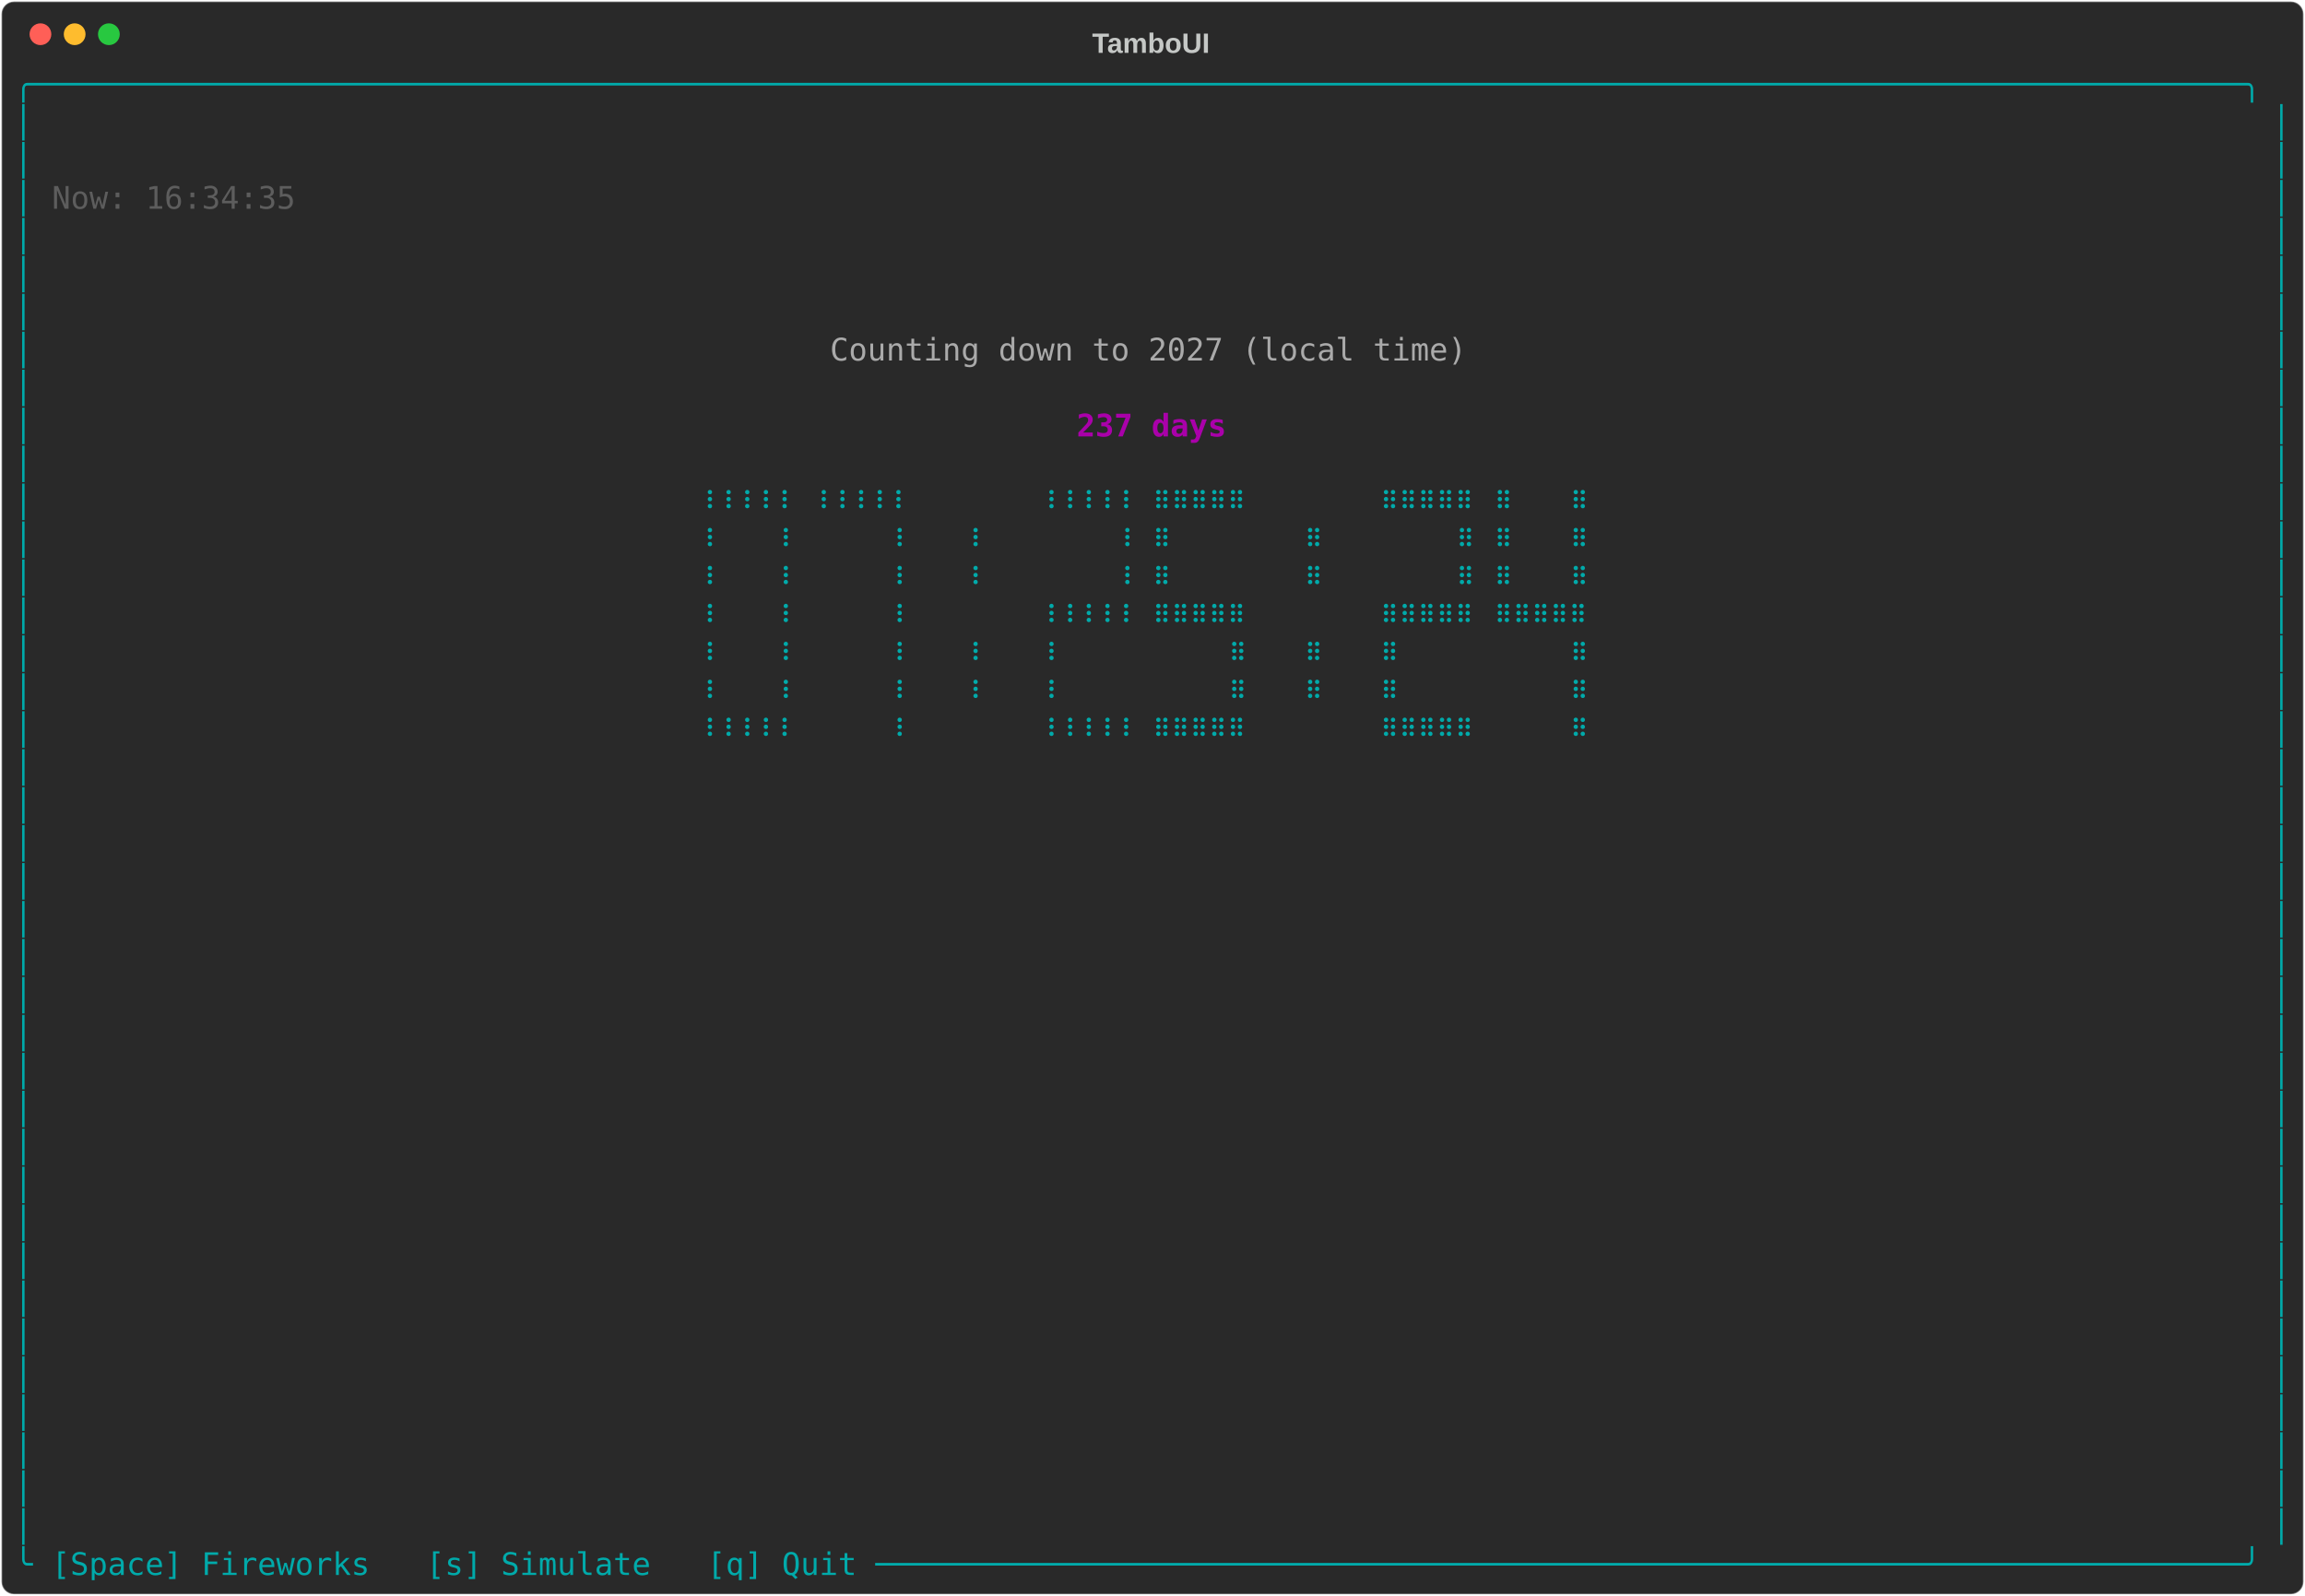
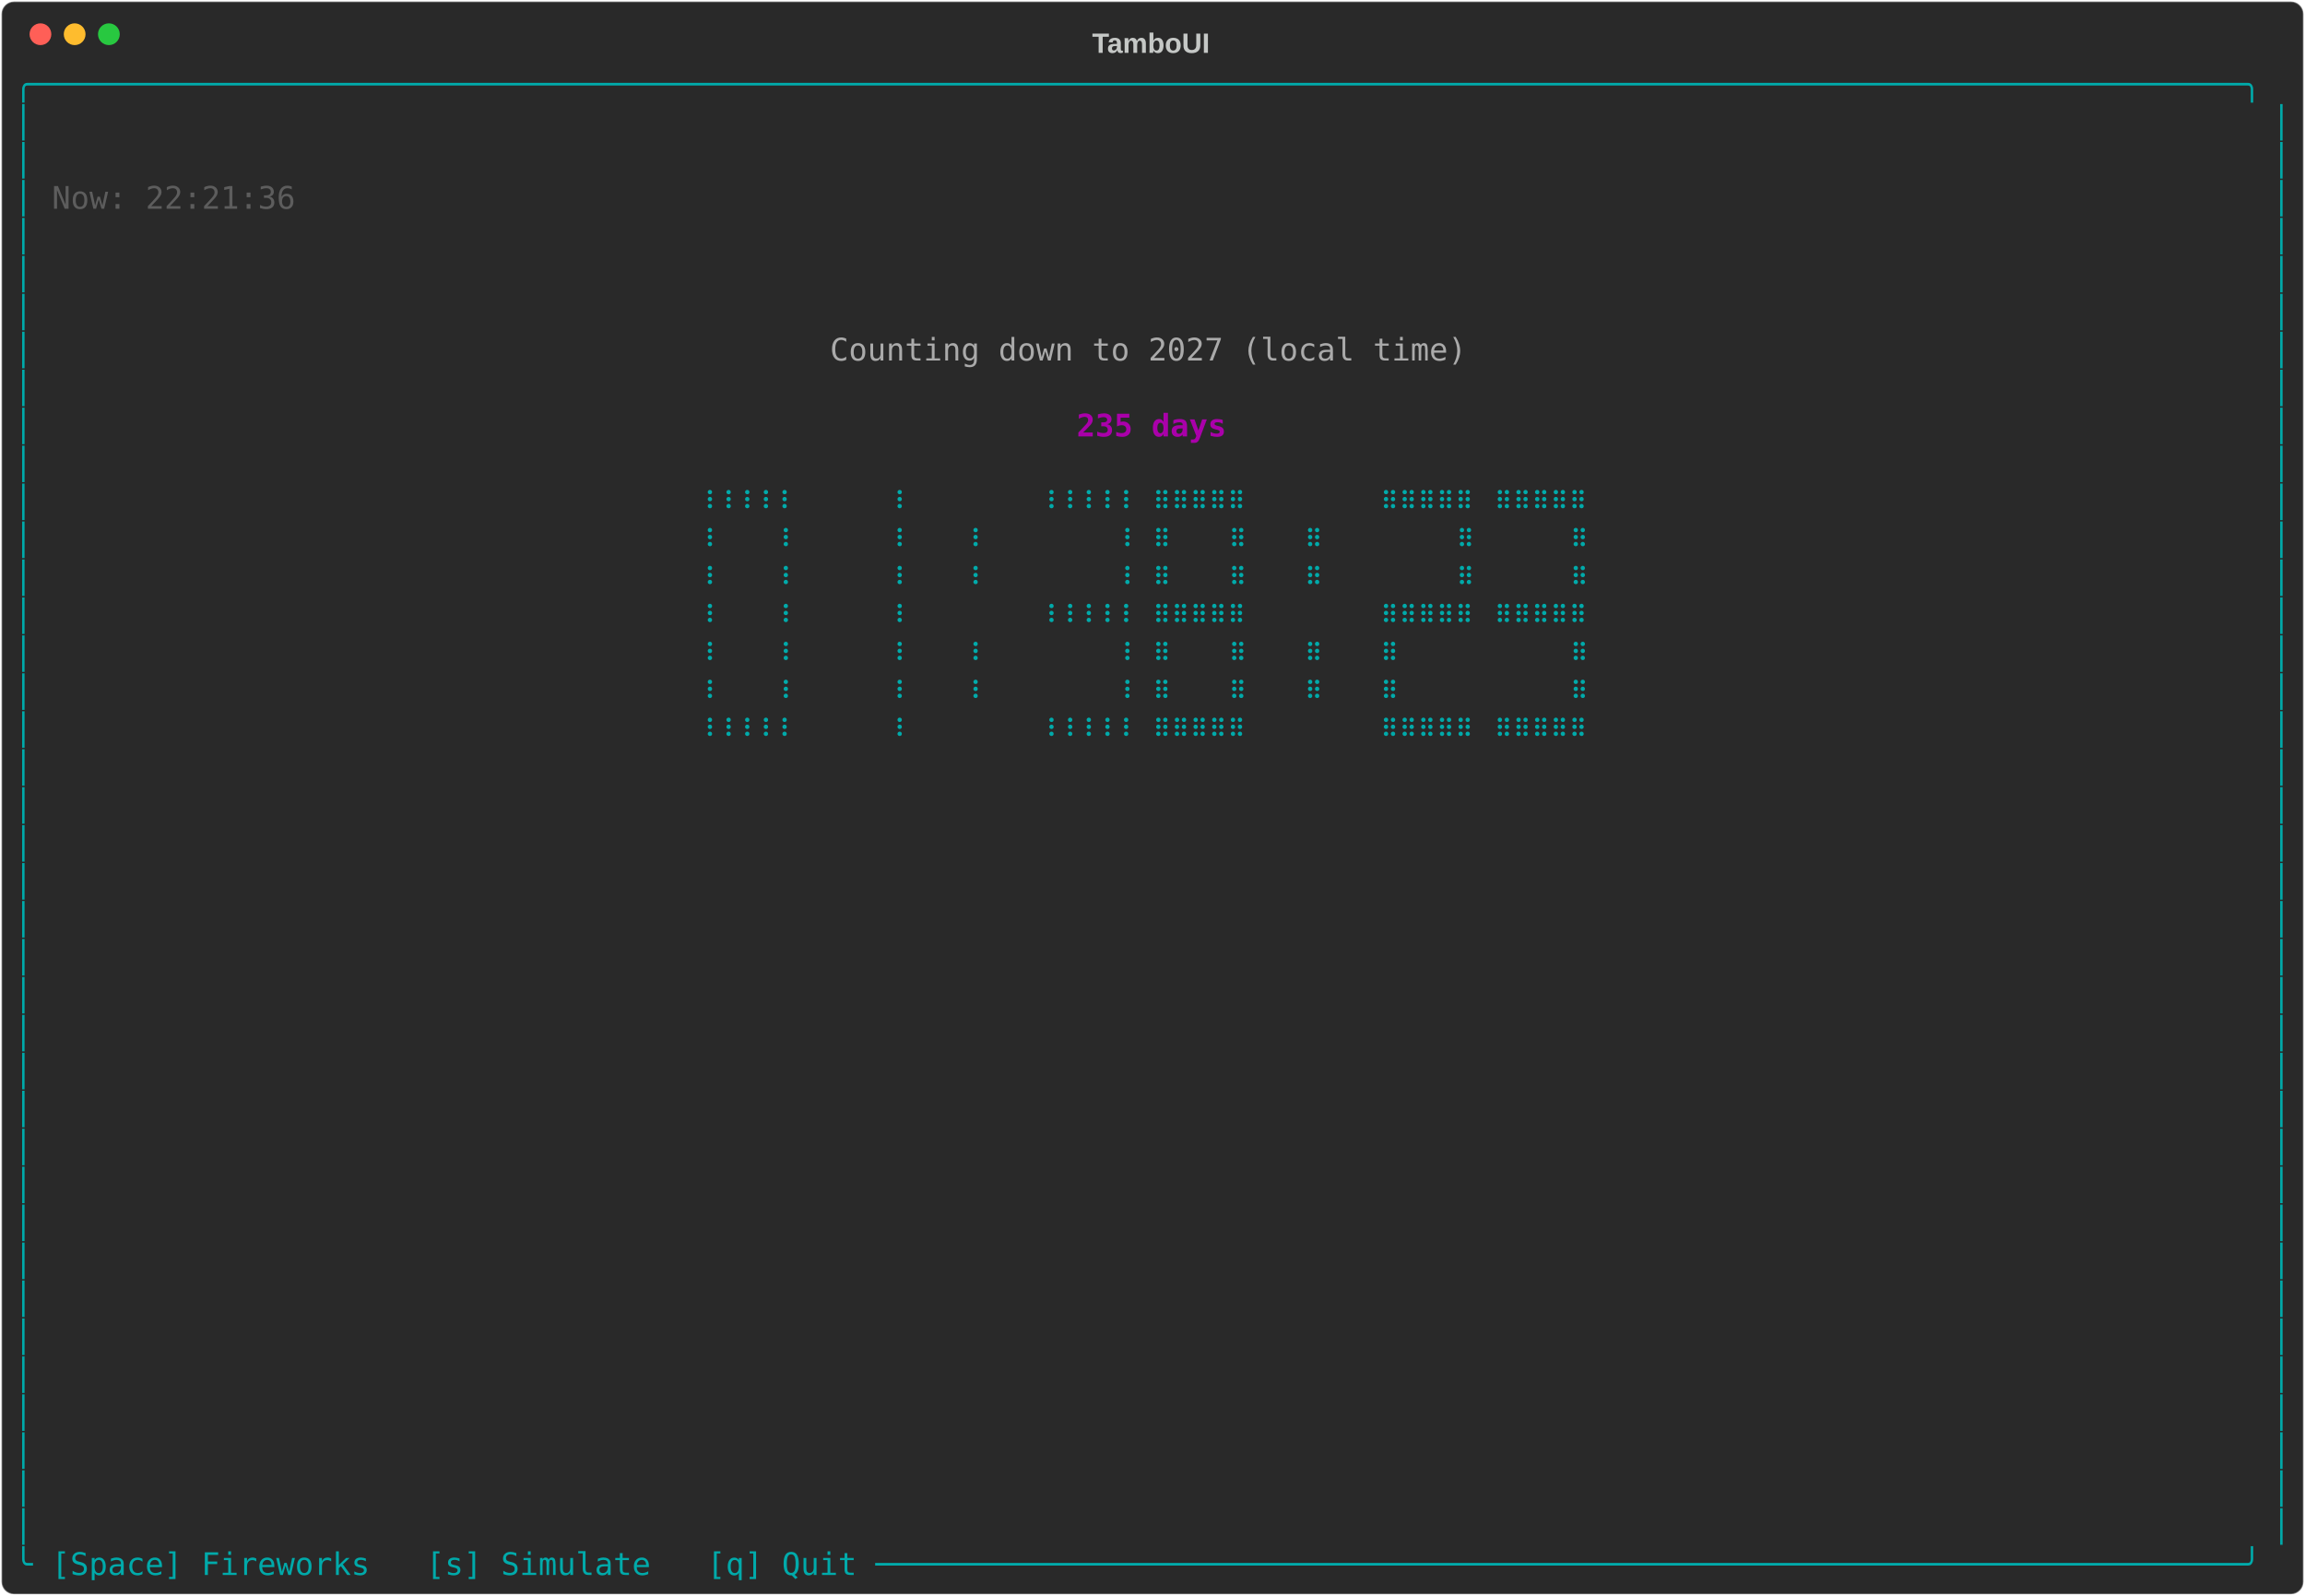
<svg xmlns="http://www.w3.org/2000/svg" class="rich-terminal" viewBox="0 0 1482 1026">
-   <style>    @font-face {        font-family: "Fira Code";        src: local("FiraCode-Regular"),                url("https://cdnjs.cloudflare.com/ajax/libs/firacode/6.2.0/woff2/FiraCode-Regular.woff2") format("woff2"),                url("https://cdnjs.cloudflare.com/ajax/libs/firacode/6.2.0/woff/FiraCode-Regular.woff") format("woff");        font-style: normal;        font-weight: 400;    }    @font-face {        font-family: "Fira Code";        src: local("FiraCode-Bold"),                url("https://cdnjs.cloudflare.com/ajax/libs/firacode/6.2.0/woff2/FiraCode-Bold.woff2") format("woff2"),                url("https://cdnjs.cloudflare.com/ajax/libs/firacode/6.2.0/woff/FiraCode-Bold.woff") format("woff");        font-style: bold;        font-weight: 700;    }    .terminal-173072739-matrix {        font-family: Fira Code, monospace;        font-size: 20px;        line-height: 24.4px;        font-variant-east-asian: full-width;    }    .terminal-173072739-title {        font-size: 18px;        font-weight: bold;        font-family: arial;    }    .terminal-173072739-r1 { fill: #00aaaa }.terminal-173072739-r2 { fill: #c5c8c6 }.terminal-173072739-r3 { fill: #5d5d5d }.terminal-173072739-r4 { fill: #aaaaaa }.terminal-173072739-r5 { fill: #aa00aa;font-weight: bold }    </style>
+   <style>    @font-face {        font-family: "Fira Code";        src: local("FiraCode-Regular"),                url("https://cdnjs.cloudflare.com/ajax/libs/firacode/6.2.0/woff2/FiraCode-Regular.woff2") format("woff2"),                url("https://cdnjs.cloudflare.com/ajax/libs/firacode/6.2.0/woff/FiraCode-Regular.woff") format("woff");        font-style: normal;        font-weight: 400;    }    @font-face {        font-family: "Fira Code";        src: local("FiraCode-Bold"),                url("https://cdnjs.cloudflare.com/ajax/libs/firacode/6.2.0/woff2/FiraCode-Bold.woff2") format("woff2"),                url("https://cdnjs.cloudflare.com/ajax/libs/firacode/6.2.0/woff/FiraCode-Bold.woff") format("woff");        font-style: bold;        font-weight: 700;    }    .terminal-172485780-matrix {        font-family: Fira Code, monospace;        font-size: 20px;        line-height: 24.4px;        font-variant-east-asian: full-width;    }    .terminal-172485780-title {        font-size: 18px;        font-weight: bold;        font-family: arial;    }    .terminal-172485780-r1 { fill: #00aaaa }.terminal-172485780-r2 { fill: #c5c8c6 }.terminal-172485780-r3 { fill: #5d5d5d }.terminal-172485780-r4 { fill: #aaaaaa }.terminal-172485780-r5 { fill: #aa00aa;font-weight: bold }    </style>
  <defs>
-     <clipPath id="terminal-173072739-clip-terminal">
+     <clipPath id="terminal-172485780-clip-terminal">
      <rect x="0" y="0" width="1463" height="975" />
    </clipPath>
-     <clipPath id="terminal-173072739-line-0">
+     <clipPath id="terminal-172485780-line-0">
      <rect x="0" y="1.5" width="1464" height="24.65" />
    </clipPath>
-     <clipPath id="terminal-173072739-line-1">
+     <clipPath id="terminal-172485780-line-1">
      <rect x="0" y="25.9" width="1464" height="24.65" />
    </clipPath>
-     <clipPath id="terminal-173072739-line-2">
+     <clipPath id="terminal-172485780-line-2">
      <rect x="0" y="50.3" width="1464" height="24.65" />
    </clipPath>
-     <clipPath id="terminal-173072739-line-3">
+     <clipPath id="terminal-172485780-line-3">
      <rect x="0" y="74.7" width="1464" height="24.65" />
    </clipPath>
-     <clipPath id="terminal-173072739-line-4">
+     <clipPath id="terminal-172485780-line-4">
      <rect x="0" y="99.1" width="1464" height="24.65" />
    </clipPath>
-     <clipPath id="terminal-173072739-line-5">
+     <clipPath id="terminal-172485780-line-5">
      <rect x="0" y="123.5" width="1464" height="24.65" />
    </clipPath>
-     <clipPath id="terminal-173072739-line-6">
+     <clipPath id="terminal-172485780-line-6">
      <rect x="0" y="147.9" width="1464" height="24.65" />
    </clipPath>
-     <clipPath id="terminal-173072739-line-7">
+     <clipPath id="terminal-172485780-line-7">
      <rect x="0" y="172.3" width="1464" height="24.65" />
    </clipPath>
-     <clipPath id="terminal-173072739-line-8">
+     <clipPath id="terminal-172485780-line-8">
      <rect x="0" y="196.7" width="1464" height="24.65" />
    </clipPath>
-     <clipPath id="terminal-173072739-line-9">
+     <clipPath id="terminal-172485780-line-9">
      <rect x="0" y="221.1" width="1464" height="24.65" />
    </clipPath>
-     <clipPath id="terminal-173072739-line-10">
+     <clipPath id="terminal-172485780-line-10">
      <rect x="0" y="245.5" width="1464" height="24.65" />
    </clipPath>
-     <clipPath id="terminal-173072739-line-11">
+     <clipPath id="terminal-172485780-line-11">
      <rect x="0" y="269.9" width="1464" height="24.65" />
    </clipPath>
-     <clipPath id="terminal-173072739-line-12">
+     <clipPath id="terminal-172485780-line-12">
      <rect x="0" y="294.3" width="1464" height="24.65" />
    </clipPath>
-     <clipPath id="terminal-173072739-line-13">
+     <clipPath id="terminal-172485780-line-13">
      <rect x="0" y="318.7" width="1464" height="24.65" />
    </clipPath>
-     <clipPath id="terminal-173072739-line-14">
+     <clipPath id="terminal-172485780-line-14">
      <rect x="0" y="343.1" width="1464" height="24.65" />
    </clipPath>
-     <clipPath id="terminal-173072739-line-15">
+     <clipPath id="terminal-172485780-line-15">
      <rect x="0" y="367.5" width="1464" height="24.65" />
    </clipPath>
-     <clipPath id="terminal-173072739-line-16">
+     <clipPath id="terminal-172485780-line-16">
      <rect x="0" y="391.9" width="1464" height="24.65" />
    </clipPath>
-     <clipPath id="terminal-173072739-line-17">
+     <clipPath id="terminal-172485780-line-17">
      <rect x="0" y="416.3" width="1464" height="24.65" />
    </clipPath>
-     <clipPath id="terminal-173072739-line-18">
+     <clipPath id="terminal-172485780-line-18">
      <rect x="0" y="440.7" width="1464" height="24.65" />
    </clipPath>
-     <clipPath id="terminal-173072739-line-19">
+     <clipPath id="terminal-172485780-line-19">
      <rect x="0" y="465.1" width="1464" height="24.65" />
    </clipPath>
-     <clipPath id="terminal-173072739-line-20">
+     <clipPath id="terminal-172485780-line-20">
      <rect x="0" y="489.5" width="1464" height="24.65" />
    </clipPath>
-     <clipPath id="terminal-173072739-line-21">
+     <clipPath id="terminal-172485780-line-21">
      <rect x="0" y="513.9" width="1464" height="24.65" />
    </clipPath>
-     <clipPath id="terminal-173072739-line-22">
+     <clipPath id="terminal-172485780-line-22">
      <rect x="0" y="538.3" width="1464" height="24.65" />
    </clipPath>
-     <clipPath id="terminal-173072739-line-23">
+     <clipPath id="terminal-172485780-line-23">
      <rect x="0" y="562.7" width="1464" height="24.65" />
    </clipPath>
-     <clipPath id="terminal-173072739-line-24">
+     <clipPath id="terminal-172485780-line-24">
      <rect x="0" y="587.1" width="1464" height="24.65" />
    </clipPath>
-     <clipPath id="terminal-173072739-line-25">
+     <clipPath id="terminal-172485780-line-25">
      <rect x="0" y="611.5" width="1464" height="24.65" />
    </clipPath>
-     <clipPath id="terminal-173072739-line-26">
+     <clipPath id="terminal-172485780-line-26">
      <rect x="0" y="635.9" width="1464" height="24.65" />
    </clipPath>
-     <clipPath id="terminal-173072739-line-27">
+     <clipPath id="terminal-172485780-line-27">
      <rect x="0" y="660.3" width="1464" height="24.65" />
    </clipPath>
-     <clipPath id="terminal-173072739-line-28">
+     <clipPath id="terminal-172485780-line-28">
      <rect x="0" y="684.7" width="1464" height="24.65" />
    </clipPath>
-     <clipPath id="terminal-173072739-line-29">
+     <clipPath id="terminal-172485780-line-29">
      <rect x="0" y="709.1" width="1464" height="24.65" />
    </clipPath>
-     <clipPath id="terminal-173072739-line-30">
+     <clipPath id="terminal-172485780-line-30">
      <rect x="0" y="733.5" width="1464" height="24.65" />
    </clipPath>
-     <clipPath id="terminal-173072739-line-31">
+     <clipPath id="terminal-172485780-line-31">
      <rect x="0" y="757.9" width="1464" height="24.65" />
    </clipPath>
-     <clipPath id="terminal-173072739-line-32">
+     <clipPath id="terminal-172485780-line-32">
      <rect x="0" y="782.3" width="1464" height="24.65" />
    </clipPath>
-     <clipPath id="terminal-173072739-line-33">
+     <clipPath id="terminal-172485780-line-33">
      <rect x="0" y="806.7" width="1464" height="24.65" />
    </clipPath>
-     <clipPath id="terminal-173072739-line-34">
+     <clipPath id="terminal-172485780-line-34">
      <rect x="0" y="831.1" width="1464" height="24.65" />
    </clipPath>
-     <clipPath id="terminal-173072739-line-35">
+     <clipPath id="terminal-172485780-line-35">
      <rect x="0" y="855.5" width="1464" height="24.65" />
    </clipPath>
-     <clipPath id="terminal-173072739-line-36">
+     <clipPath id="terminal-172485780-line-36">
      <rect x="0" y="879.9" width="1464" height="24.65" />
    </clipPath>
-     <clipPath id="terminal-173072739-line-37">
+     <clipPath id="terminal-172485780-line-37">
      <rect x="0" y="904.3" width="1464" height="24.65" />
    </clipPath>
-     <clipPath id="terminal-173072739-line-38">
+     <clipPath id="terminal-172485780-line-38">
      <rect x="0" y="928.7" width="1464" height="24.65" />
    </clipPath>
-     <clipPath id="terminal-173072739-line-39">
+     <clipPath id="terminal-172485780-line-39">
      <rect x="0" y="953.1" width="1464" height="24.65" />
    </clipPath>
  </defs>
  <rect fill="#292929" stroke="rgba(255,255,255,0.35)" stroke-width="1" x="1" y="1" width="1480" height="1024" rx="8" />
-   <text class="terminal-173072739-title" fill="#c5c8c6" text-anchor="middle" x="740" y="34">TamboUI</text>
+   <text class="terminal-172485780-title" fill="#c5c8c6" text-anchor="middle" x="740" y="34">TamboUI</text>
  <g transform="translate(26,22)">
    <circle cx="0" cy="0" r="7" fill="#ff5f57" />
    <circle cx="22" cy="0" r="7" fill="#febc2e" />
    <circle cx="44" cy="0" r="7" fill="#28c840" />
  </g>
-   <g transform="translate(9, 41)" clip-path="url(#terminal-173072739-clip-terminal)">
-     <g class="terminal-173072739-matrix">
-       <text class="terminal-173072739-r1" x="0" y="20" textLength="1464" clip-path="url(#terminal-173072739-line-0)">╭──────────────────────────────────────────────────────────────────────────────────────────────────────────────────────╮</text>
-       <text class="terminal-173072739-r1" x="0" y="44.4" textLength="12.2" clip-path="url(#terminal-173072739-line-1)">│</text>
-       <text class="terminal-173072739-r1" x="1451.8" y="44.4" textLength="12.2" clip-path="url(#terminal-173072739-line-1)">│</text>
-       <text class="terminal-173072739-r1" x="0" y="68.8" textLength="12.2" clip-path="url(#terminal-173072739-line-2)">│</text>
-       <text class="terminal-173072739-r1" x="1451.8" y="68.8" textLength="12.2" clip-path="url(#terminal-173072739-line-2)">│</text>
-       <text class="terminal-173072739-r1" x="0" y="93.2" textLength="12.2" clip-path="url(#terminal-173072739-line-3)">│</text>
-       <text class="terminal-173072739-r3" x="24.4" y="93.2" textLength="158.6" clip-path="url(#terminal-173072739-line-3)">Now: 16:34:35</text>
-       <text class="terminal-173072739-r1" x="1451.8" y="93.2" textLength="12.2" clip-path="url(#terminal-173072739-line-3)">│</text>
-       <text class="terminal-173072739-r1" x="0" y="117.6" textLength="12.2" clip-path="url(#terminal-173072739-line-4)">│</text>
-       <text class="terminal-173072739-r1" x="1451.8" y="117.6" textLength="12.2" clip-path="url(#terminal-173072739-line-4)">│</text>
-       <text class="terminal-173072739-r1" x="0" y="142" textLength="12.2" clip-path="url(#terminal-173072739-line-5)">│</text>
-       <text class="terminal-173072739-r1" x="1451.8" y="142" textLength="12.2" clip-path="url(#terminal-173072739-line-5)">│</text>
-       <text class="terminal-173072739-r1" x="0" y="166.4" textLength="12.2" clip-path="url(#terminal-173072739-line-6)">│</text>
-       <text class="terminal-173072739-r1" x="1451.8" y="166.4" textLength="12.2" clip-path="url(#terminal-173072739-line-6)">│</text>
-       <text class="terminal-173072739-r1" x="0" y="190.8" textLength="12.2" clip-path="url(#terminal-173072739-line-7)">│</text>
-       <text class="terminal-173072739-r4" x="524.6" y="190.8" textLength="414.8" clip-path="url(#terminal-173072739-line-7)">Counting down to 2027 (local time)</text>
-       <text class="terminal-173072739-r1" x="1451.8" y="190.8" textLength="12.2" clip-path="url(#terminal-173072739-line-7)">│</text>
-       <text class="terminal-173072739-r1" x="0" y="215.2" textLength="12.2" clip-path="url(#terminal-173072739-line-8)">│</text>
-       <text class="terminal-173072739-r1" x="1451.8" y="215.2" textLength="12.2" clip-path="url(#terminal-173072739-line-8)">│</text>
-       <text class="terminal-173072739-r1" x="0" y="239.6" textLength="12.2" clip-path="url(#terminal-173072739-line-9)">│</text>
-       <text class="terminal-173072739-r5" x="683.2" y="239.6" textLength="97.6" clip-path="url(#terminal-173072739-line-9)">237 days</text>
-       <text class="terminal-173072739-r1" x="1451.8" y="239.6" textLength="12.2" clip-path="url(#terminal-173072739-line-9)">│</text>
-       <text class="terminal-173072739-r1" x="0" y="264" textLength="12.2" clip-path="url(#terminal-173072739-line-10)">│</text>
-       <text class="terminal-173072739-r1" x="1451.8" y="264" textLength="12.2" clip-path="url(#terminal-173072739-line-10)">│</text>
-       <text class="terminal-173072739-r1" x="0" y="288.4" textLength="12.2" clip-path="url(#terminal-173072739-line-11)">│</text>
-       <text class="terminal-173072739-r1" x="439.2" y="288.4" textLength="61" clip-path="url(#terminal-173072739-line-11)">⠸⠸⠸⠸⠸</text>
-       <text class="terminal-173072739-r1" x="512.4" y="288.4" textLength="61" clip-path="url(#terminal-173072739-line-11)">⠸⠸⠸⠸⠸</text>
-       <text class="terminal-173072739-r1" x="658.8" y="288.4" textLength="61" clip-path="url(#terminal-173072739-line-11)">⠸⠸⠸⠸⠸</text>
-       <text class="terminal-173072739-r1" x="732" y="288.4" textLength="61" clip-path="url(#terminal-173072739-line-11)">⠿⠿⠿⠿⠿</text>
-       <text class="terminal-173072739-r1" x="878.4" y="288.4" textLength="61" clip-path="url(#terminal-173072739-line-11)">⠿⠿⠿⠿⠿</text>
-       <text class="terminal-173072739-r1" x="951.6" y="288.4" textLength="12.2" clip-path="url(#terminal-173072739-line-11)">⠿</text>
-       <text class="terminal-173072739-r1" x="1000.4" y="288.4" textLength="12.2" clip-path="url(#terminal-173072739-line-11)">⠿</text>
-       <text class="terminal-173072739-r1" x="1451.8" y="288.4" textLength="12.2" clip-path="url(#terminal-173072739-line-11)">│</text>
-       <text class="terminal-173072739-r1" x="0" y="312.8" textLength="12.2" clip-path="url(#terminal-173072739-line-12)">│</text>
-       <text class="terminal-173072739-r1" x="439.2" y="312.8" textLength="12.2" clip-path="url(#terminal-173072739-line-12)">⠸</text>
-       <text class="terminal-173072739-r1" x="488" y="312.8" textLength="12.2" clip-path="url(#terminal-173072739-line-12)">⠸</text>
-       <text class="terminal-173072739-r1" x="561.2" y="312.8" textLength="12.2" clip-path="url(#terminal-173072739-line-12)">⠸</text>
-       <text class="terminal-173072739-r1" x="610" y="312.8" textLength="12.2" clip-path="url(#terminal-173072739-line-12)">⠸</text>
-       <text class="terminal-173072739-r1" x="707.6" y="312.8" textLength="12.2" clip-path="url(#terminal-173072739-line-12)">⠸</text>
-       <text class="terminal-173072739-r1" x="732" y="312.8" textLength="12.2" clip-path="url(#terminal-173072739-line-12)">⠿</text>
-       <text class="terminal-173072739-r1" x="829.6" y="312.8" textLength="12.2" clip-path="url(#terminal-173072739-line-12)">⠿</text>
-       <text class="terminal-173072739-r1" x="927.2" y="312.8" textLength="12.2" clip-path="url(#terminal-173072739-line-12)">⠿</text>
-       <text class="terminal-173072739-r1" x="951.6" y="312.8" textLength="12.2" clip-path="url(#terminal-173072739-line-12)">⠿</text>
-       <text class="terminal-173072739-r1" x="1000.4" y="312.8" textLength="12.2" clip-path="url(#terminal-173072739-line-12)">⠿</text>
-       <text class="terminal-173072739-r1" x="1451.8" y="312.8" textLength="12.2" clip-path="url(#terminal-173072739-line-12)">│</text>
-       <text class="terminal-173072739-r1" x="0" y="337.2" textLength="12.2" clip-path="url(#terminal-173072739-line-13)">│</text>
-       <text class="terminal-173072739-r1" x="439.2" y="337.2" textLength="12.2" clip-path="url(#terminal-173072739-line-13)">⠸</text>
-       <text class="terminal-173072739-r1" x="488" y="337.2" textLength="12.2" clip-path="url(#terminal-173072739-line-13)">⠸</text>
-       <text class="terminal-173072739-r1" x="561.2" y="337.2" textLength="12.2" clip-path="url(#terminal-173072739-line-13)">⠸</text>
-       <text class="terminal-173072739-r1" x="610" y="337.2" textLength="12.2" clip-path="url(#terminal-173072739-line-13)">⠸</text>
-       <text class="terminal-173072739-r1" x="707.6" y="337.2" textLength="12.2" clip-path="url(#terminal-173072739-line-13)">⠸</text>
-       <text class="terminal-173072739-r1" x="732" y="337.2" textLength="12.2" clip-path="url(#terminal-173072739-line-13)">⠿</text>
-       <text class="terminal-173072739-r1" x="829.6" y="337.2" textLength="12.2" clip-path="url(#terminal-173072739-line-13)">⠿</text>
-       <text class="terminal-173072739-r1" x="927.2" y="337.2" textLength="12.2" clip-path="url(#terminal-173072739-line-13)">⠿</text>
-       <text class="terminal-173072739-r1" x="951.6" y="337.2" textLength="12.2" clip-path="url(#terminal-173072739-line-13)">⠿</text>
-       <text class="terminal-173072739-r1" x="1000.4" y="337.2" textLength="12.2" clip-path="url(#terminal-173072739-line-13)">⠿</text>
-       <text class="terminal-173072739-r1" x="1451.8" y="337.2" textLength="12.2" clip-path="url(#terminal-173072739-line-13)">│</text>
-       <text class="terminal-173072739-r1" x="0" y="361.6" textLength="12.2" clip-path="url(#terminal-173072739-line-14)">│</text>
-       <text class="terminal-173072739-r1" x="439.2" y="361.6" textLength="12.2" clip-path="url(#terminal-173072739-line-14)">⠸</text>
-       <text class="terminal-173072739-r1" x="488" y="361.6" textLength="12.2" clip-path="url(#terminal-173072739-line-14)">⠸</text>
-       <text class="terminal-173072739-r1" x="561.2" y="361.6" textLength="12.2" clip-path="url(#terminal-173072739-line-14)">⠸</text>
-       <text class="terminal-173072739-r1" x="658.8" y="361.6" textLength="61" clip-path="url(#terminal-173072739-line-14)">⠸⠸⠸⠸⠸</text>
-       <text class="terminal-173072739-r1" x="732" y="361.6" textLength="61" clip-path="url(#terminal-173072739-line-14)">⠿⠿⠿⠿⠿</text>
-       <text class="terminal-173072739-r1" x="878.4" y="361.6" textLength="61" clip-path="url(#terminal-173072739-line-14)">⠿⠿⠿⠿⠿</text>
-       <text class="terminal-173072739-r1" x="951.6" y="361.6" textLength="61" clip-path="url(#terminal-173072739-line-14)">⠿⠿⠿⠿⠿</text>
-       <text class="terminal-173072739-r1" x="1451.8" y="361.6" textLength="12.2" clip-path="url(#terminal-173072739-line-14)">│</text>
-       <text class="terminal-173072739-r1" x="0" y="386" textLength="12.2" clip-path="url(#terminal-173072739-line-15)">│</text>
-       <text class="terminal-173072739-r1" x="439.2" y="386" textLength="12.2" clip-path="url(#terminal-173072739-line-15)">⠸</text>
-       <text class="terminal-173072739-r1" x="488" y="386" textLength="12.2" clip-path="url(#terminal-173072739-line-15)">⠸</text>
-       <text class="terminal-173072739-r1" x="561.2" y="386" textLength="12.2" clip-path="url(#terminal-173072739-line-15)">⠸</text>
-       <text class="terminal-173072739-r1" x="610" y="386" textLength="12.2" clip-path="url(#terminal-173072739-line-15)">⠸</text>
-       <text class="terminal-173072739-r1" x="658.8" y="386" textLength="12.2" clip-path="url(#terminal-173072739-line-15)">⠸</text>
-       <text class="terminal-173072739-r1" x="780.8" y="386" textLength="12.2" clip-path="url(#terminal-173072739-line-15)">⠿</text>
-       <text class="terminal-173072739-r1" x="829.6" y="386" textLength="12.2" clip-path="url(#terminal-173072739-line-15)">⠿</text>
-       <text class="terminal-173072739-r1" x="878.4" y="386" textLength="12.2" clip-path="url(#terminal-173072739-line-15)">⠿</text>
-       <text class="terminal-173072739-r1" x="1000.4" y="386" textLength="12.2" clip-path="url(#terminal-173072739-line-15)">⠿</text>
-       <text class="terminal-173072739-r1" x="1451.8" y="386" textLength="12.2" clip-path="url(#terminal-173072739-line-15)">│</text>
-       <text class="terminal-173072739-r1" x="0" y="410.4" textLength="12.2" clip-path="url(#terminal-173072739-line-16)">│</text>
-       <text class="terminal-173072739-r1" x="439.2" y="410.4" textLength="12.2" clip-path="url(#terminal-173072739-line-16)">⠸</text>
-       <text class="terminal-173072739-r1" x="488" y="410.4" textLength="12.2" clip-path="url(#terminal-173072739-line-16)">⠸</text>
-       <text class="terminal-173072739-r1" x="561.2" y="410.4" textLength="12.2" clip-path="url(#terminal-173072739-line-16)">⠸</text>
-       <text class="terminal-173072739-r1" x="610" y="410.4" textLength="12.2" clip-path="url(#terminal-173072739-line-16)">⠸</text>
-       <text class="terminal-173072739-r1" x="658.8" y="410.4" textLength="12.2" clip-path="url(#terminal-173072739-line-16)">⠸</text>
-       <text class="terminal-173072739-r1" x="780.8" y="410.4" textLength="12.2" clip-path="url(#terminal-173072739-line-16)">⠿</text>
-       <text class="terminal-173072739-r1" x="829.6" y="410.4" textLength="12.2" clip-path="url(#terminal-173072739-line-16)">⠿</text>
-       <text class="terminal-173072739-r1" x="878.4" y="410.4" textLength="12.2" clip-path="url(#terminal-173072739-line-16)">⠿</text>
-       <text class="terminal-173072739-r1" x="1000.4" y="410.4" textLength="12.2" clip-path="url(#terminal-173072739-line-16)">⠿</text>
-       <text class="terminal-173072739-r1" x="1451.8" y="410.4" textLength="12.2" clip-path="url(#terminal-173072739-line-16)">│</text>
-       <text class="terminal-173072739-r1" x="0" y="434.8" textLength="12.2" clip-path="url(#terminal-173072739-line-17)">│</text>
-       <text class="terminal-173072739-r1" x="439.2" y="434.8" textLength="61" clip-path="url(#terminal-173072739-line-17)">⠸⠸⠸⠸⠸</text>
-       <text class="terminal-173072739-r1" x="561.2" y="434.8" textLength="12.2" clip-path="url(#terminal-173072739-line-17)">⠸</text>
-       <text class="terminal-173072739-r1" x="658.8" y="434.8" textLength="61" clip-path="url(#terminal-173072739-line-17)">⠸⠸⠸⠸⠸</text>
-       <text class="terminal-173072739-r1" x="732" y="434.8" textLength="61" clip-path="url(#terminal-173072739-line-17)">⠿⠿⠿⠿⠿</text>
-       <text class="terminal-173072739-r1" x="878.4" y="434.8" textLength="61" clip-path="url(#terminal-173072739-line-17)">⠿⠿⠿⠿⠿</text>
-       <text class="terminal-173072739-r1" x="1000.4" y="434.8" textLength="12.2" clip-path="url(#terminal-173072739-line-17)">⠿</text>
-       <text class="terminal-173072739-r1" x="1451.8" y="434.8" textLength="12.2" clip-path="url(#terminal-173072739-line-17)">│</text>
-       <text class="terminal-173072739-r1" x="0" y="459.2" textLength="12.2" clip-path="url(#terminal-173072739-line-18)">│</text>
-       <text class="terminal-173072739-r1" x="1451.8" y="459.2" textLength="12.2" clip-path="url(#terminal-173072739-line-18)">│</text>
-       <text class="terminal-173072739-r1" x="0" y="483.6" textLength="12.2" clip-path="url(#terminal-173072739-line-19)">│</text>
-       <text class="terminal-173072739-r1" x="1451.8" y="483.6" textLength="12.2" clip-path="url(#terminal-173072739-line-19)">│</text>
-       <text class="terminal-173072739-r1" x="0" y="508" textLength="12.2" clip-path="url(#terminal-173072739-line-20)">│</text>
-       <text class="terminal-173072739-r1" x="1451.8" y="508" textLength="12.2" clip-path="url(#terminal-173072739-line-20)">│</text>
-       <text class="terminal-173072739-r1" x="0" y="532.4" textLength="12.2" clip-path="url(#terminal-173072739-line-21)">│</text>
-       <text class="terminal-173072739-r1" x="1451.8" y="532.4" textLength="12.2" clip-path="url(#terminal-173072739-line-21)">│</text>
-       <text class="terminal-173072739-r1" x="0" y="556.8" textLength="12.2" clip-path="url(#terminal-173072739-line-22)">│</text>
-       <text class="terminal-173072739-r1" x="1451.8" y="556.8" textLength="12.2" clip-path="url(#terminal-173072739-line-22)">│</text>
-       <text class="terminal-173072739-r1" x="0" y="581.2" textLength="12.2" clip-path="url(#terminal-173072739-line-23)">│</text>
-       <text class="terminal-173072739-r1" x="1451.8" y="581.2" textLength="12.2" clip-path="url(#terminal-173072739-line-23)">│</text>
-       <text class="terminal-173072739-r1" x="0" y="605.6" textLength="12.2" clip-path="url(#terminal-173072739-line-24)">│</text>
-       <text class="terminal-173072739-r1" x="1451.8" y="605.6" textLength="12.2" clip-path="url(#terminal-173072739-line-24)">│</text>
-       <text class="terminal-173072739-r1" x="0" y="630" textLength="12.2" clip-path="url(#terminal-173072739-line-25)">│</text>
-       <text class="terminal-173072739-r1" x="1451.8" y="630" textLength="12.2" clip-path="url(#terminal-173072739-line-25)">│</text>
-       <text class="terminal-173072739-r1" x="0" y="654.4" textLength="12.2" clip-path="url(#terminal-173072739-line-26)">│</text>
-       <text class="terminal-173072739-r1" x="1451.8" y="654.4" textLength="12.2" clip-path="url(#terminal-173072739-line-26)">│</text>
-       <text class="terminal-173072739-r1" x="0" y="678.8" textLength="12.2" clip-path="url(#terminal-173072739-line-27)">│</text>
-       <text class="terminal-173072739-r1" x="1451.8" y="678.8" textLength="12.2" clip-path="url(#terminal-173072739-line-27)">│</text>
-       <text class="terminal-173072739-r1" x="0" y="703.2" textLength="12.2" clip-path="url(#terminal-173072739-line-28)">│</text>
-       <text class="terminal-173072739-r1" x="1451.8" y="703.2" textLength="12.2" clip-path="url(#terminal-173072739-line-28)">│</text>
-       <text class="terminal-173072739-r1" x="0" y="727.6" textLength="12.2" clip-path="url(#terminal-173072739-line-29)">│</text>
-       <text class="terminal-173072739-r1" x="1451.8" y="727.6" textLength="12.2" clip-path="url(#terminal-173072739-line-29)">│</text>
-       <text class="terminal-173072739-r1" x="0" y="752" textLength="12.2" clip-path="url(#terminal-173072739-line-30)">│</text>
-       <text class="terminal-173072739-r1" x="1451.8" y="752" textLength="12.2" clip-path="url(#terminal-173072739-line-30)">│</text>
-       <text class="terminal-173072739-r1" x="0" y="776.4" textLength="12.2" clip-path="url(#terminal-173072739-line-31)">│</text>
-       <text class="terminal-173072739-r1" x="1451.8" y="776.4" textLength="12.2" clip-path="url(#terminal-173072739-line-31)">│</text>
-       <text class="terminal-173072739-r1" x="0" y="800.8" textLength="12.2" clip-path="url(#terminal-173072739-line-32)">│</text>
-       <text class="terminal-173072739-r1" x="1451.8" y="800.8" textLength="12.2" clip-path="url(#terminal-173072739-line-32)">│</text>
-       <text class="terminal-173072739-r1" x="0" y="825.2" textLength="12.2" clip-path="url(#terminal-173072739-line-33)">│</text>
-       <text class="terminal-173072739-r1" x="1451.8" y="825.2" textLength="12.2" clip-path="url(#terminal-173072739-line-33)">│</text>
-       <text class="terminal-173072739-r1" x="0" y="849.6" textLength="12.2" clip-path="url(#terminal-173072739-line-34)">│</text>
-       <text class="terminal-173072739-r1" x="1451.8" y="849.6" textLength="12.2" clip-path="url(#terminal-173072739-line-34)">│</text>
-       <text class="terminal-173072739-r1" x="0" y="874" textLength="12.2" clip-path="url(#terminal-173072739-line-35)">│</text>
-       <text class="terminal-173072739-r1" x="1451.8" y="874" textLength="12.2" clip-path="url(#terminal-173072739-line-35)">│</text>
-       <text class="terminal-173072739-r1" x="0" y="898.4" textLength="12.2" clip-path="url(#terminal-173072739-line-36)">│</text>
-       <text class="terminal-173072739-r1" x="1451.8" y="898.4" textLength="12.2" clip-path="url(#terminal-173072739-line-36)">│</text>
-       <text class="terminal-173072739-r1" x="0" y="922.8" textLength="12.2" clip-path="url(#terminal-173072739-line-37)">│</text>
-       <text class="terminal-173072739-r1" x="1451.8" y="922.8" textLength="12.2" clip-path="url(#terminal-173072739-line-37)">│</text>
-       <text class="terminal-173072739-r1" x="0" y="947.2" textLength="12.2" clip-path="url(#terminal-173072739-line-38)">│</text>
-       <text class="terminal-173072739-r1" x="1451.8" y="947.2" textLength="12.2" clip-path="url(#terminal-173072739-line-38)">│</text>
-       <text class="terminal-173072739-r1" x="0" y="971.6" textLength="1464" clip-path="url(#terminal-173072739-line-39)">╰ [Space] Fireworks   [s] Simulate   [q] Quit ─────────────────────────────────────────────────────────────────────────╯</text>
+   <g transform="translate(9, 41)" clip-path="url(#terminal-172485780-clip-terminal)">
+     <g class="terminal-172485780-matrix">
+       <text class="terminal-172485780-r1" x="0" y="20" textLength="1464" clip-path="url(#terminal-172485780-line-0)">╭──────────────────────────────────────────────────────────────────────────────────────────────────────────────────────╮</text>
+       <text class="terminal-172485780-r1" x="0" y="44.4" textLength="12.2" clip-path="url(#terminal-172485780-line-1)">│</text>
+       <text class="terminal-172485780-r1" x="1451.8" y="44.4" textLength="12.2" clip-path="url(#terminal-172485780-line-1)">│</text>
+       <text class="terminal-172485780-r1" x="0" y="68.8" textLength="12.2" clip-path="url(#terminal-172485780-line-2)">│</text>
+       <text class="terminal-172485780-r1" x="1451.8" y="68.8" textLength="12.2" clip-path="url(#terminal-172485780-line-2)">│</text>
+       <text class="terminal-172485780-r1" x="0" y="93.2" textLength="12.2" clip-path="url(#terminal-172485780-line-3)">│</text>
+       <text class="terminal-172485780-r3" x="24.4" y="93.2" textLength="158.6" clip-path="url(#terminal-172485780-line-3)">Now: 22:21:36</text>
+       <text class="terminal-172485780-r1" x="1451.8" y="93.2" textLength="12.2" clip-path="url(#terminal-172485780-line-3)">│</text>
+       <text class="terminal-172485780-r1" x="0" y="117.6" textLength="12.2" clip-path="url(#terminal-172485780-line-4)">│</text>
+       <text class="terminal-172485780-r1" x="1451.8" y="117.6" textLength="12.2" clip-path="url(#terminal-172485780-line-4)">│</text>
+       <text class="terminal-172485780-r1" x="0" y="142" textLength="12.2" clip-path="url(#terminal-172485780-line-5)">│</text>
+       <text class="terminal-172485780-r1" x="1451.8" y="142" textLength="12.2" clip-path="url(#terminal-172485780-line-5)">│</text>
+       <text class="terminal-172485780-r1" x="0" y="166.4" textLength="12.2" clip-path="url(#terminal-172485780-line-6)">│</text>
+       <text class="terminal-172485780-r1" x="1451.8" y="166.4" textLength="12.2" clip-path="url(#terminal-172485780-line-6)">│</text>
+       <text class="terminal-172485780-r1" x="0" y="190.8" textLength="12.2" clip-path="url(#terminal-172485780-line-7)">│</text>
+       <text class="terminal-172485780-r4" x="524.6" y="190.8" textLength="414.8" clip-path="url(#terminal-172485780-line-7)">Counting down to 2027 (local time)</text>
+       <text class="terminal-172485780-r1" x="1451.8" y="190.8" textLength="12.2" clip-path="url(#terminal-172485780-line-7)">│</text>
+       <text class="terminal-172485780-r1" x="0" y="215.2" textLength="12.2" clip-path="url(#terminal-172485780-line-8)">│</text>
+       <text class="terminal-172485780-r1" x="1451.8" y="215.2" textLength="12.2" clip-path="url(#terminal-172485780-line-8)">│</text>
+       <text class="terminal-172485780-r1" x="0" y="239.6" textLength="12.2" clip-path="url(#terminal-172485780-line-9)">│</text>
+       <text class="terminal-172485780-r5" x="683.2" y="239.6" textLength="97.6" clip-path="url(#terminal-172485780-line-9)">235 days</text>
+       <text class="terminal-172485780-r1" x="1451.8" y="239.6" textLength="12.2" clip-path="url(#terminal-172485780-line-9)">│</text>
+       <text class="terminal-172485780-r1" x="0" y="264" textLength="12.2" clip-path="url(#terminal-172485780-line-10)">│</text>
+       <text class="terminal-172485780-r1" x="1451.8" y="264" textLength="12.2" clip-path="url(#terminal-172485780-line-10)">│</text>
+       <text class="terminal-172485780-r1" x="0" y="288.4" textLength="12.2" clip-path="url(#terminal-172485780-line-11)">│</text>
+       <text class="terminal-172485780-r1" x="439.2" y="288.4" textLength="61" clip-path="url(#terminal-172485780-line-11)">⠸⠸⠸⠸⠸</text>
+       <text class="terminal-172485780-r1" x="561.2" y="288.4" textLength="12.2" clip-path="url(#terminal-172485780-line-11)">⠸</text>
+       <text class="terminal-172485780-r1" x="658.8" y="288.4" textLength="61" clip-path="url(#terminal-172485780-line-11)">⠸⠸⠸⠸⠸</text>
+       <text class="terminal-172485780-r1" x="732" y="288.4" textLength="61" clip-path="url(#terminal-172485780-line-11)">⠿⠿⠿⠿⠿</text>
+       <text class="terminal-172485780-r1" x="878.4" y="288.4" textLength="61" clip-path="url(#terminal-172485780-line-11)">⠿⠿⠿⠿⠿</text>
+       <text class="terminal-172485780-r1" x="951.6" y="288.4" textLength="61" clip-path="url(#terminal-172485780-line-11)">⠿⠿⠿⠿⠿</text>
+       <text class="terminal-172485780-r1" x="1451.8" y="288.4" textLength="12.2" clip-path="url(#terminal-172485780-line-11)">│</text>
+       <text class="terminal-172485780-r1" x="0" y="312.8" textLength="12.2" clip-path="url(#terminal-172485780-line-12)">│</text>
+       <text class="terminal-172485780-r1" x="439.2" y="312.8" textLength="12.2" clip-path="url(#terminal-172485780-line-12)">⠸</text>
+       <text class="terminal-172485780-r1" x="488" y="312.8" textLength="12.2" clip-path="url(#terminal-172485780-line-12)">⠸</text>
+       <text class="terminal-172485780-r1" x="561.2" y="312.8" textLength="12.2" clip-path="url(#terminal-172485780-line-12)">⠸</text>
+       <text class="terminal-172485780-r1" x="610" y="312.8" textLength="12.2" clip-path="url(#terminal-172485780-line-12)">⠸</text>
+       <text class="terminal-172485780-r1" x="707.6" y="312.8" textLength="12.2" clip-path="url(#terminal-172485780-line-12)">⠸</text>
+       <text class="terminal-172485780-r1" x="732" y="312.8" textLength="12.2" clip-path="url(#terminal-172485780-line-12)">⠿</text>
+       <text class="terminal-172485780-r1" x="780.8" y="312.8" textLength="12.2" clip-path="url(#terminal-172485780-line-12)">⠿</text>
+       <text class="terminal-172485780-r1" x="829.6" y="312.8" textLength="12.2" clip-path="url(#terminal-172485780-line-12)">⠿</text>
+       <text class="terminal-172485780-r1" x="927.2" y="312.8" textLength="12.2" clip-path="url(#terminal-172485780-line-12)">⠿</text>
+       <text class="terminal-172485780-r1" x="1000.4" y="312.8" textLength="12.2" clip-path="url(#terminal-172485780-line-12)">⠿</text>
+       <text class="terminal-172485780-r1" x="1451.8" y="312.8" textLength="12.2" clip-path="url(#terminal-172485780-line-12)">│</text>
+       <text class="terminal-172485780-r1" x="0" y="337.2" textLength="12.2" clip-path="url(#terminal-172485780-line-13)">│</text>
+       <text class="terminal-172485780-r1" x="439.2" y="337.2" textLength="12.2" clip-path="url(#terminal-172485780-line-13)">⠸</text>
+       <text class="terminal-172485780-r1" x="488" y="337.2" textLength="12.2" clip-path="url(#terminal-172485780-line-13)">⠸</text>
+       <text class="terminal-172485780-r1" x="561.2" y="337.2" textLength="12.2" clip-path="url(#terminal-172485780-line-13)">⠸</text>
+       <text class="terminal-172485780-r1" x="610" y="337.2" textLength="12.2" clip-path="url(#terminal-172485780-line-13)">⠸</text>
+       <text class="terminal-172485780-r1" x="707.6" y="337.2" textLength="12.2" clip-path="url(#terminal-172485780-line-13)">⠸</text>
+       <text class="terminal-172485780-r1" x="732" y="337.2" textLength="12.2" clip-path="url(#terminal-172485780-line-13)">⠿</text>
+       <text class="terminal-172485780-r1" x="780.8" y="337.2" textLength="12.2" clip-path="url(#terminal-172485780-line-13)">⠿</text>
+       <text class="terminal-172485780-r1" x="829.6" y="337.2" textLength="12.2" clip-path="url(#terminal-172485780-line-13)">⠿</text>
+       <text class="terminal-172485780-r1" x="927.2" y="337.2" textLength="12.2" clip-path="url(#terminal-172485780-line-13)">⠿</text>
+       <text class="terminal-172485780-r1" x="1000.4" y="337.2" textLength="12.2" clip-path="url(#terminal-172485780-line-13)">⠿</text>
+       <text class="terminal-172485780-r1" x="1451.8" y="337.2" textLength="12.2" clip-path="url(#terminal-172485780-line-13)">│</text>
+       <text class="terminal-172485780-r1" x="0" y="361.6" textLength="12.2" clip-path="url(#terminal-172485780-line-14)">│</text>
+       <text class="terminal-172485780-r1" x="439.2" y="361.6" textLength="12.2" clip-path="url(#terminal-172485780-line-14)">⠸</text>
+       <text class="terminal-172485780-r1" x="488" y="361.6" textLength="12.2" clip-path="url(#terminal-172485780-line-14)">⠸</text>
+       <text class="terminal-172485780-r1" x="561.2" y="361.6" textLength="12.2" clip-path="url(#terminal-172485780-line-14)">⠸</text>
+       <text class="terminal-172485780-r1" x="658.8" y="361.6" textLength="61" clip-path="url(#terminal-172485780-line-14)">⠸⠸⠸⠸⠸</text>
+       <text class="terminal-172485780-r1" x="732" y="361.6" textLength="61" clip-path="url(#terminal-172485780-line-14)">⠿⠿⠿⠿⠿</text>
+       <text class="terminal-172485780-r1" x="878.4" y="361.6" textLength="61" clip-path="url(#terminal-172485780-line-14)">⠿⠿⠿⠿⠿</text>
+       <text class="terminal-172485780-r1" x="951.6" y="361.6" textLength="61" clip-path="url(#terminal-172485780-line-14)">⠿⠿⠿⠿⠿</text>
+       <text class="terminal-172485780-r1" x="1451.8" y="361.6" textLength="12.2" clip-path="url(#terminal-172485780-line-14)">│</text>
+       <text class="terminal-172485780-r1" x="0" y="386" textLength="12.2" clip-path="url(#terminal-172485780-line-15)">│</text>
+       <text class="terminal-172485780-r1" x="439.2" y="386" textLength="12.2" clip-path="url(#terminal-172485780-line-15)">⠸</text>
+       <text class="terminal-172485780-r1" x="488" y="386" textLength="12.2" clip-path="url(#terminal-172485780-line-15)">⠸</text>
+       <text class="terminal-172485780-r1" x="561.2" y="386" textLength="12.2" clip-path="url(#terminal-172485780-line-15)">⠸</text>
+       <text class="terminal-172485780-r1" x="610" y="386" textLength="12.2" clip-path="url(#terminal-172485780-line-15)">⠸</text>
+       <text class="terminal-172485780-r1" x="707.6" y="386" textLength="12.2" clip-path="url(#terminal-172485780-line-15)">⠸</text>
+       <text class="terminal-172485780-r1" x="732" y="386" textLength="12.2" clip-path="url(#terminal-172485780-line-15)">⠿</text>
+       <text class="terminal-172485780-r1" x="780.8" y="386" textLength="12.2" clip-path="url(#terminal-172485780-line-15)">⠿</text>
+       <text class="terminal-172485780-r1" x="829.6" y="386" textLength="12.2" clip-path="url(#terminal-172485780-line-15)">⠿</text>
+       <text class="terminal-172485780-r1" x="878.4" y="386" textLength="12.2" clip-path="url(#terminal-172485780-line-15)">⠿</text>
+       <text class="terminal-172485780-r1" x="1000.4" y="386" textLength="12.2" clip-path="url(#terminal-172485780-line-15)">⠿</text>
+       <text class="terminal-172485780-r1" x="1451.8" y="386" textLength="12.2" clip-path="url(#terminal-172485780-line-15)">│</text>
+       <text class="terminal-172485780-r1" x="0" y="410.4" textLength="12.2" clip-path="url(#terminal-172485780-line-16)">│</text>
+       <text class="terminal-172485780-r1" x="439.2" y="410.4" textLength="12.2" clip-path="url(#terminal-172485780-line-16)">⠸</text>
+       <text class="terminal-172485780-r1" x="488" y="410.4" textLength="12.2" clip-path="url(#terminal-172485780-line-16)">⠸</text>
+       <text class="terminal-172485780-r1" x="561.2" y="410.4" textLength="12.2" clip-path="url(#terminal-172485780-line-16)">⠸</text>
+       <text class="terminal-172485780-r1" x="610" y="410.4" textLength="12.2" clip-path="url(#terminal-172485780-line-16)">⠸</text>
+       <text class="terminal-172485780-r1" x="707.6" y="410.4" textLength="12.2" clip-path="url(#terminal-172485780-line-16)">⠸</text>
+       <text class="terminal-172485780-r1" x="732" y="410.4" textLength="12.2" clip-path="url(#terminal-172485780-line-16)">⠿</text>
+       <text class="terminal-172485780-r1" x="780.8" y="410.4" textLength="12.2" clip-path="url(#terminal-172485780-line-16)">⠿</text>
+       <text class="terminal-172485780-r1" x="829.6" y="410.4" textLength="12.2" clip-path="url(#terminal-172485780-line-16)">⠿</text>
+       <text class="terminal-172485780-r1" x="878.4" y="410.4" textLength="12.2" clip-path="url(#terminal-172485780-line-16)">⠿</text>
+       <text class="terminal-172485780-r1" x="1000.4" y="410.4" textLength="12.2" clip-path="url(#terminal-172485780-line-16)">⠿</text>
+       <text class="terminal-172485780-r1" x="1451.8" y="410.4" textLength="12.2" clip-path="url(#terminal-172485780-line-16)">│</text>
+       <text class="terminal-172485780-r1" x="0" y="434.8" textLength="12.2" clip-path="url(#terminal-172485780-line-17)">│</text>
+       <text class="terminal-172485780-r1" x="439.2" y="434.8" textLength="61" clip-path="url(#terminal-172485780-line-17)">⠸⠸⠸⠸⠸</text>
+       <text class="terminal-172485780-r1" x="561.2" y="434.8" textLength="12.2" clip-path="url(#terminal-172485780-line-17)">⠸</text>
+       <text class="terminal-172485780-r1" x="658.8" y="434.8" textLength="61" clip-path="url(#terminal-172485780-line-17)">⠸⠸⠸⠸⠸</text>
+       <text class="terminal-172485780-r1" x="732" y="434.8" textLength="61" clip-path="url(#terminal-172485780-line-17)">⠿⠿⠿⠿⠿</text>
+       <text class="terminal-172485780-r1" x="878.4" y="434.8" textLength="61" clip-path="url(#terminal-172485780-line-17)">⠿⠿⠿⠿⠿</text>
+       <text class="terminal-172485780-r1" x="951.6" y="434.8" textLength="61" clip-path="url(#terminal-172485780-line-17)">⠿⠿⠿⠿⠿</text>
+       <text class="terminal-172485780-r1" x="1451.8" y="434.8" textLength="12.2" clip-path="url(#terminal-172485780-line-17)">│</text>
+       <text class="terminal-172485780-r1" x="0" y="459.2" textLength="12.2" clip-path="url(#terminal-172485780-line-18)">│</text>
+       <text class="terminal-172485780-r1" x="1451.8" y="459.2" textLength="12.2" clip-path="url(#terminal-172485780-line-18)">│</text>
+       <text class="terminal-172485780-r1" x="0" y="483.6" textLength="12.2" clip-path="url(#terminal-172485780-line-19)">│</text>
+       <text class="terminal-172485780-r1" x="1451.8" y="483.6" textLength="12.2" clip-path="url(#terminal-172485780-line-19)">│</text>
+       <text class="terminal-172485780-r1" x="0" y="508" textLength="12.2" clip-path="url(#terminal-172485780-line-20)">│</text>
+       <text class="terminal-172485780-r1" x="1451.8" y="508" textLength="12.2" clip-path="url(#terminal-172485780-line-20)">│</text>
+       <text class="terminal-172485780-r1" x="0" y="532.4" textLength="12.2" clip-path="url(#terminal-172485780-line-21)">│</text>
+       <text class="terminal-172485780-r1" x="1451.8" y="532.4" textLength="12.2" clip-path="url(#terminal-172485780-line-21)">│</text>
+       <text class="terminal-172485780-r1" x="0" y="556.8" textLength="12.2" clip-path="url(#terminal-172485780-line-22)">│</text>
+       <text class="terminal-172485780-r1" x="1451.8" y="556.8" textLength="12.2" clip-path="url(#terminal-172485780-line-22)">│</text>
+       <text class="terminal-172485780-r1" x="0" y="581.2" textLength="12.2" clip-path="url(#terminal-172485780-line-23)">│</text>
+       <text class="terminal-172485780-r1" x="1451.8" y="581.2" textLength="12.2" clip-path="url(#terminal-172485780-line-23)">│</text>
+       <text class="terminal-172485780-r1" x="0" y="605.6" textLength="12.2" clip-path="url(#terminal-172485780-line-24)">│</text>
+       <text class="terminal-172485780-r1" x="1451.8" y="605.6" textLength="12.2" clip-path="url(#terminal-172485780-line-24)">│</text>
+       <text class="terminal-172485780-r1" x="0" y="630" textLength="12.2" clip-path="url(#terminal-172485780-line-25)">│</text>
+       <text class="terminal-172485780-r1" x="1451.8" y="630" textLength="12.2" clip-path="url(#terminal-172485780-line-25)">│</text>
+       <text class="terminal-172485780-r1" x="0" y="654.4" textLength="12.2" clip-path="url(#terminal-172485780-line-26)">│</text>
+       <text class="terminal-172485780-r1" x="1451.8" y="654.4" textLength="12.2" clip-path="url(#terminal-172485780-line-26)">│</text>
+       <text class="terminal-172485780-r1" x="0" y="678.8" textLength="12.2" clip-path="url(#terminal-172485780-line-27)">│</text>
+       <text class="terminal-172485780-r1" x="1451.8" y="678.8" textLength="12.2" clip-path="url(#terminal-172485780-line-27)">│</text>
+       <text class="terminal-172485780-r1" x="0" y="703.2" textLength="12.2" clip-path="url(#terminal-172485780-line-28)">│</text>
+       <text class="terminal-172485780-r1" x="1451.8" y="703.2" textLength="12.2" clip-path="url(#terminal-172485780-line-28)">│</text>
+       <text class="terminal-172485780-r1" x="0" y="727.6" textLength="12.2" clip-path="url(#terminal-172485780-line-29)">│</text>
+       <text class="terminal-172485780-r1" x="1451.8" y="727.6" textLength="12.2" clip-path="url(#terminal-172485780-line-29)">│</text>
+       <text class="terminal-172485780-r1" x="0" y="752" textLength="12.2" clip-path="url(#terminal-172485780-line-30)">│</text>
+       <text class="terminal-172485780-r1" x="1451.8" y="752" textLength="12.2" clip-path="url(#terminal-172485780-line-30)">│</text>
+       <text class="terminal-172485780-r1" x="0" y="776.4" textLength="12.2" clip-path="url(#terminal-172485780-line-31)">│</text>
+       <text class="terminal-172485780-r1" x="1451.8" y="776.4" textLength="12.2" clip-path="url(#terminal-172485780-line-31)">│</text>
+       <text class="terminal-172485780-r1" x="0" y="800.8" textLength="12.2" clip-path="url(#terminal-172485780-line-32)">│</text>
+       <text class="terminal-172485780-r1" x="1451.8" y="800.8" textLength="12.2" clip-path="url(#terminal-172485780-line-32)">│</text>
+       <text class="terminal-172485780-r1" x="0" y="825.2" textLength="12.2" clip-path="url(#terminal-172485780-line-33)">│</text>
+       <text class="terminal-172485780-r1" x="1451.8" y="825.2" textLength="12.2" clip-path="url(#terminal-172485780-line-33)">│</text>
+       <text class="terminal-172485780-r1" x="0" y="849.6" textLength="12.2" clip-path="url(#terminal-172485780-line-34)">│</text>
+       <text class="terminal-172485780-r1" x="1451.8" y="849.6" textLength="12.2" clip-path="url(#terminal-172485780-line-34)">│</text>
+       <text class="terminal-172485780-r1" x="0" y="874" textLength="12.2" clip-path="url(#terminal-172485780-line-35)">│</text>
+       <text class="terminal-172485780-r1" x="1451.8" y="874" textLength="12.2" clip-path="url(#terminal-172485780-line-35)">│</text>
+       <text class="terminal-172485780-r1" x="0" y="898.4" textLength="12.2" clip-path="url(#terminal-172485780-line-36)">│</text>
+       <text class="terminal-172485780-r1" x="1451.8" y="898.4" textLength="12.2" clip-path="url(#terminal-172485780-line-36)">│</text>
+       <text class="terminal-172485780-r1" x="0" y="922.8" textLength="12.2" clip-path="url(#terminal-172485780-line-37)">│</text>
+       <text class="terminal-172485780-r1" x="1451.8" y="922.8" textLength="12.2" clip-path="url(#terminal-172485780-line-37)">│</text>
+       <text class="terminal-172485780-r1" x="0" y="947.2" textLength="12.2" clip-path="url(#terminal-172485780-line-38)">│</text>
+       <text class="terminal-172485780-r1" x="1451.8" y="947.2" textLength="12.2" clip-path="url(#terminal-172485780-line-38)">│</text>
+       <text class="terminal-172485780-r1" x="0" y="971.6" textLength="1464" clip-path="url(#terminal-172485780-line-39)">╰ [Space] Fireworks   [s] Simulate   [q] Quit ─────────────────────────────────────────────────────────────────────────╯</text>
    </g>
  </g>
</svg>
